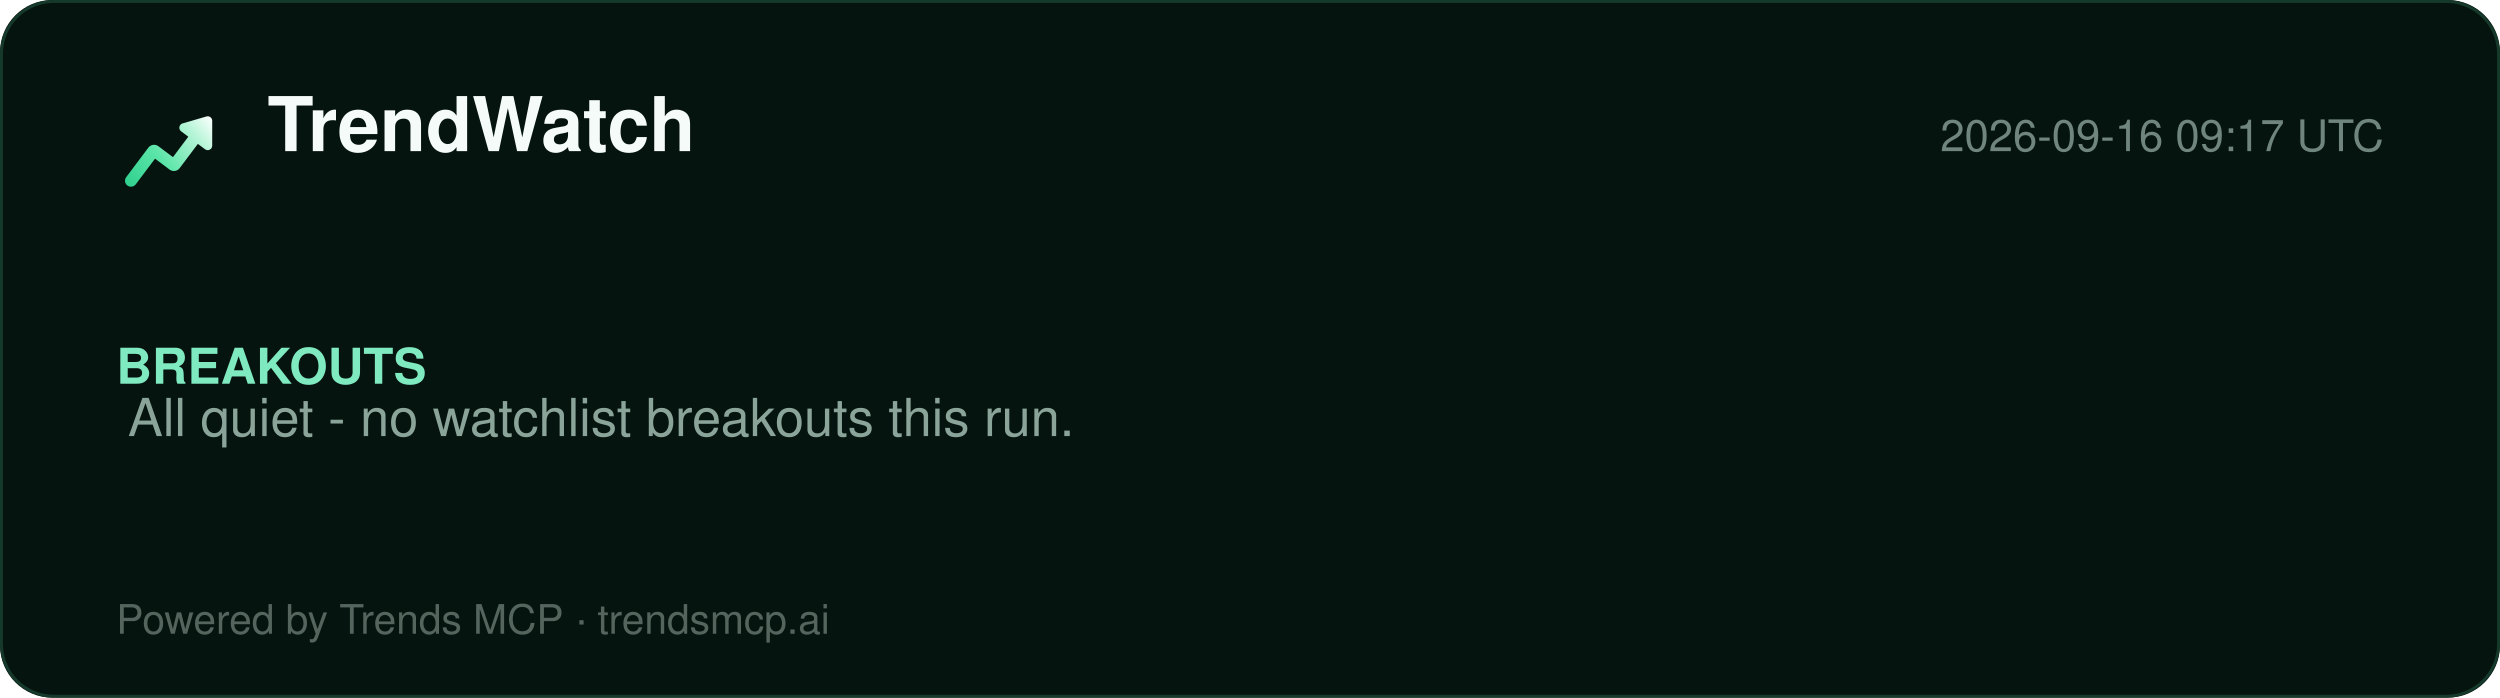
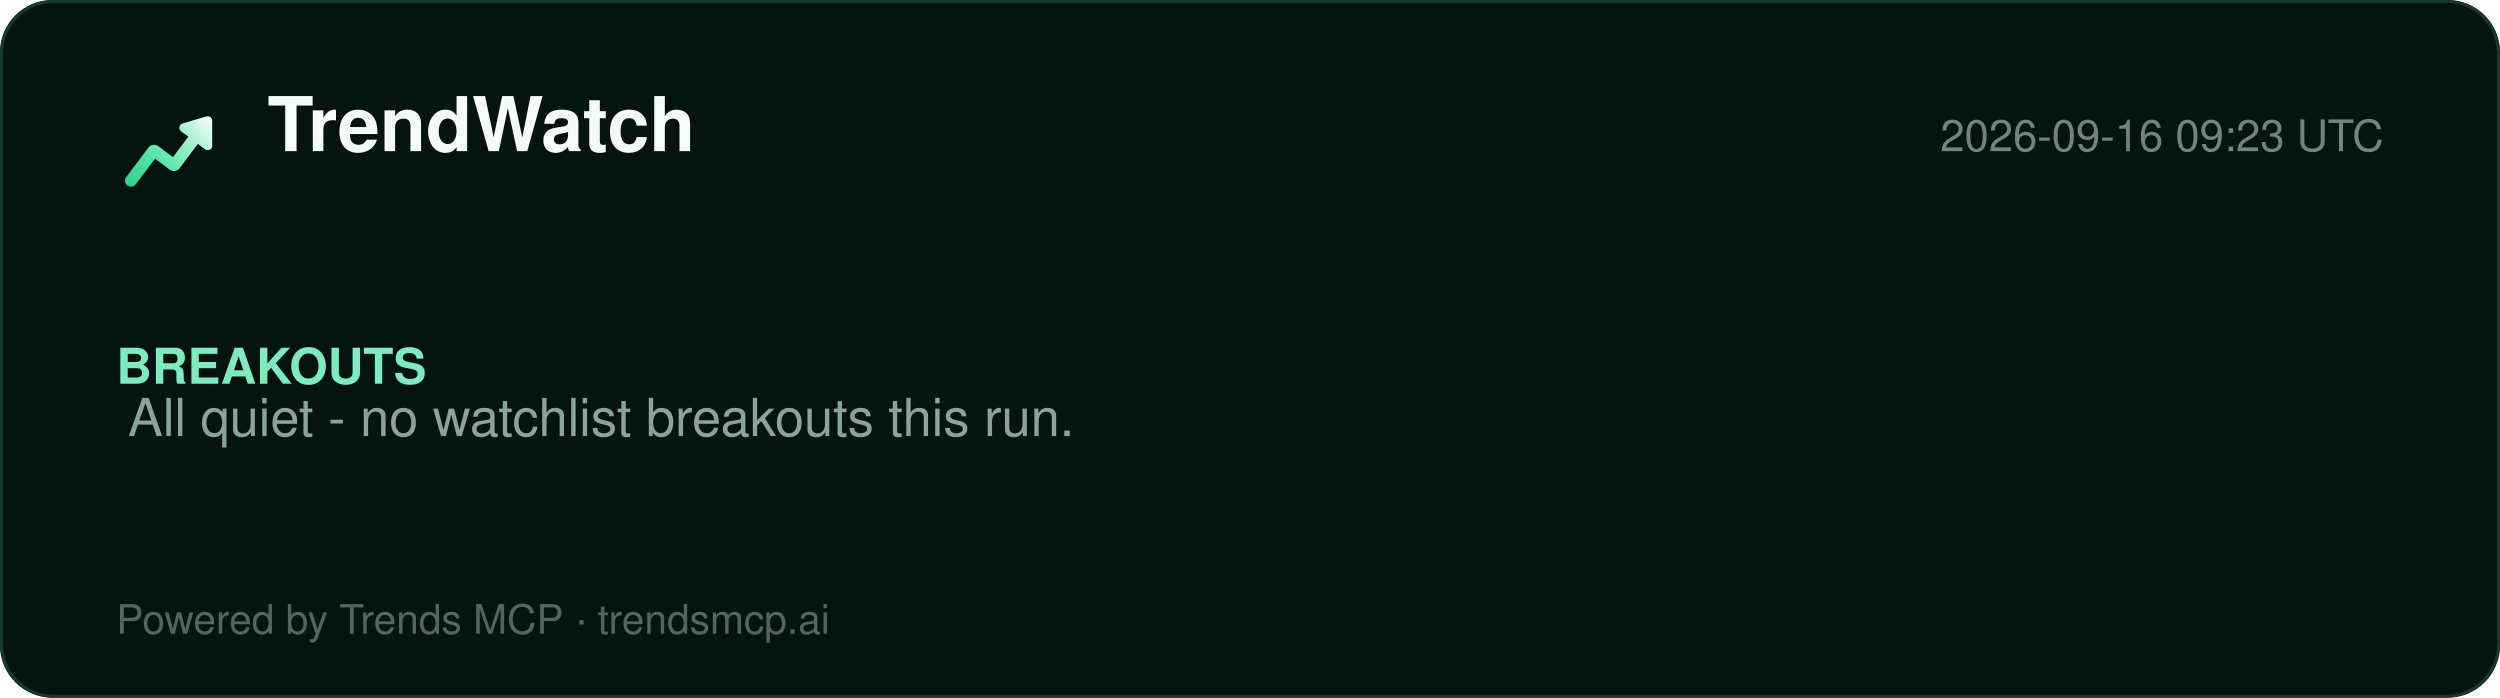
<svg xmlns="http://www.w3.org/2000/svg" width="860" height="240" viewBox="0 0 860 240" role="img" aria-label="TrendWatch report">
  <defs>
    <linearGradient id="lg" x1="2" y1="20" x2="22" y2="4" gradientUnits="userSpaceOnUse">
      <stop offset="0%" stop-color="#2ecf8e" />
      <stop offset="40%" stop-color="#5be5a8" />
      <stop offset="78%" stop-color="#b8f5d8" />
      <stop offset="100%" stop-color="#ffffff" />
    </linearGradient>
  </defs>
  <rect width="860" height="240" rx="18" fill="#061410" />
  <rect x="0.5" y="0.5" width="859" height="239" rx="18" fill="none" stroke="#15392a" />
  <g transform="translate(40,34) scale(1.5)">
    <path d="M20.684 4.042A1.029 1.029 0 0 1 22 5.03l-.001 5.712a1.03 1.03 0 0 1-1.647.823L18.71 10.33l-4.18 5.568a1.647 1.647 0 0 1-2.155.428l-.15-.1-3.337-2.507-4.418 5.885c-.42.56-1.185.707-1.777.368l-.144-.095a1.372 1.372 0 0 1-.368-1.776l.095-.144 5.077-6.762a1.646 1.646 0 0 1 2.156-.428l.149.1 3.336 2.506 3.522-4.69-1.647-1.237a1.03 1.03 0 0 1 .194-1.76l.137-.05 5.485-1.595-.001.001z" fill="url(#lg)" />
  </g>
  <text x="92" y="52" font-family="Segoe UI, Helvetica, Arial, sans-serif" font-size="26" font-weight="800" fill="#f4fbf8">TrendWatch</text>
-   <text x="820" y="52" font-family="Segoe UI, Helvetica, Arial, sans-serif" font-size="15" fill="#6f857d" text-anchor="end">2026-09-16 09:17 UTC</text>
+   <text x="820" y="52" font-family="Segoe UI, Helvetica, Arial, sans-serif" font-size="15" fill="#6f857d" text-anchor="end">2026-09-16 09:23 UTC</text>
  <line x1="40" y1="74" x2="820" y2="74" stroke="#13352700" />
  <g font-family="Segoe UI, Helvetica, Arial, sans-serif">
    <text x="40" y="132" font-size="17" font-weight="700" fill="#7fe9bf">BREAKOUTS</text>
    <text x="44" y="150" font-size="18" fill="#8aa49a">All quiet - no watchlist breakouts this run.</text>
  </g>
  <text x="40" y="218" font-family="Segoe UI, Helvetica, Arial, sans-serif" font-size="14" fill="#54655e">Powered by Trends MCP · trendsmcp.ai</text>
</svg>
